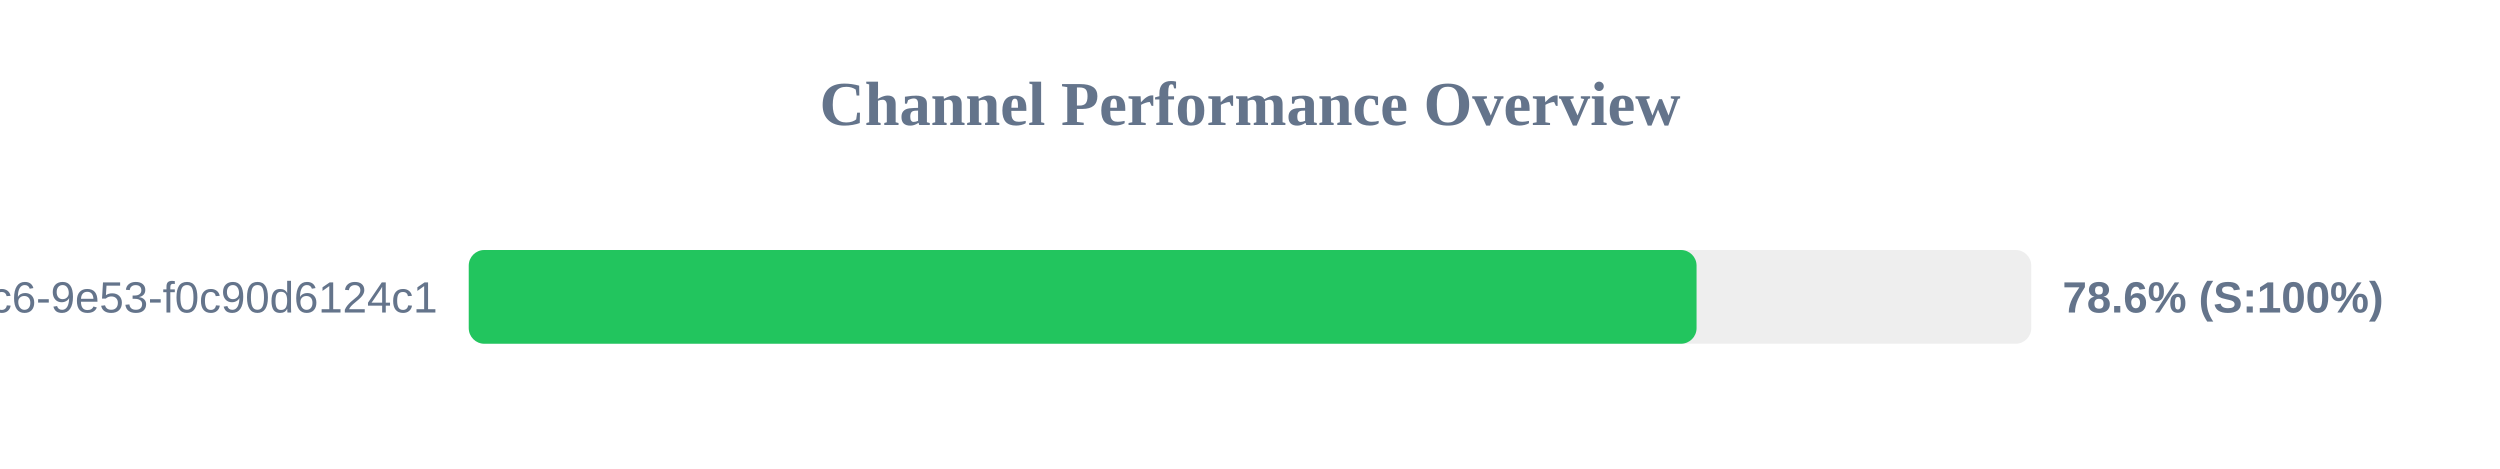
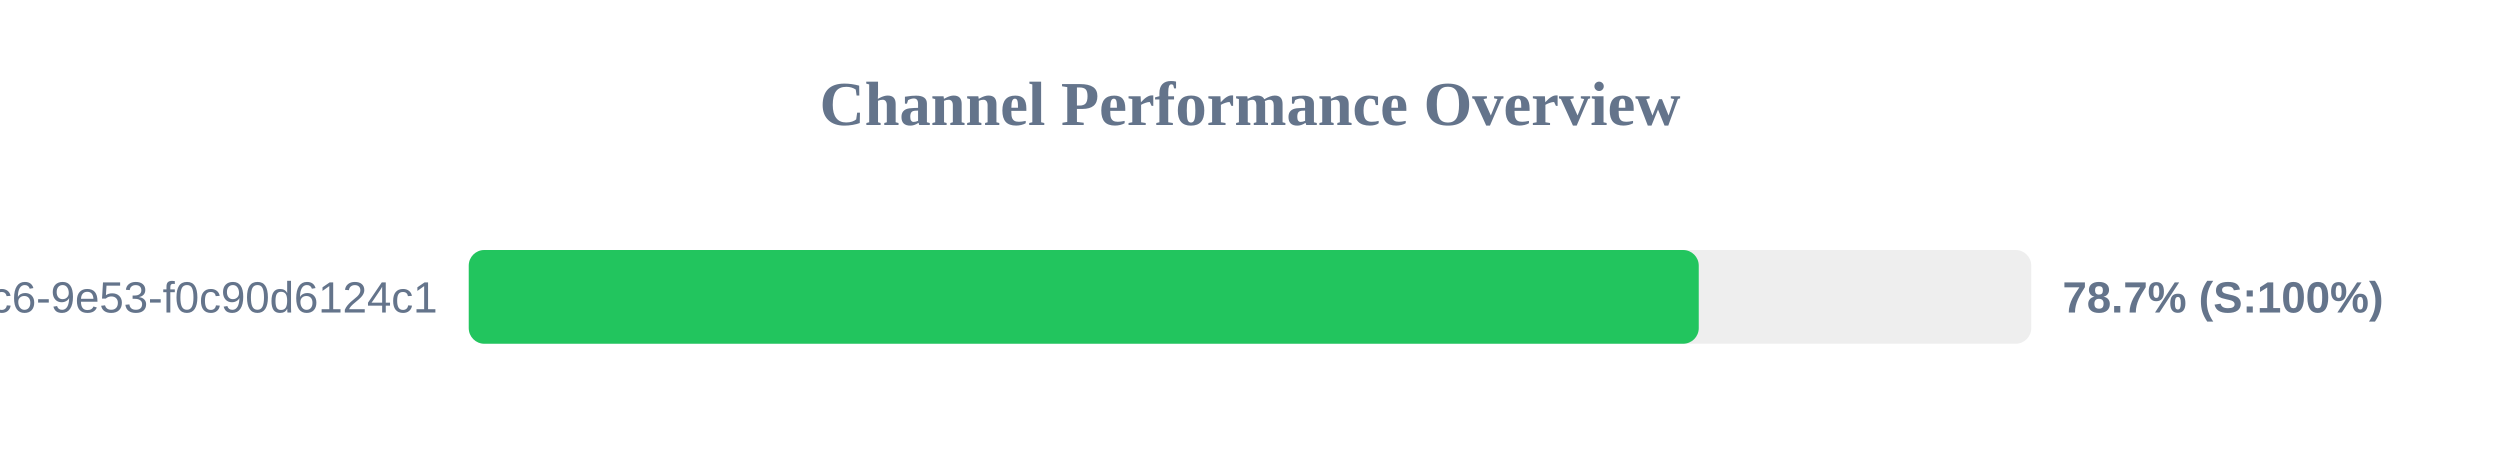
<svg xmlns="http://www.w3.org/2000/svg" width="800" height="150" version="1.1">
  <style>
        .row { font: 14px Arial; fill: #64748b; }
        .score { font: bold 14px Arial; fill: #64748b; }
    </style>
  <text x="400" y="40" text-anchor="middle" font-size="20px" font-weight="bold" fill="#64748b">Channel Performance Overview</text>
  <rect x="150" y="80" width="500" height="30" fill="#eee" rx="5" />
-   <rect x="150" y="80" width="392.9" height="30" fill="#22c55e" rx="5" />
+   <rect x="150" y="80" width="393.6" height="30" fill="#22c55e" rx="5" />
  <text x="140" y="100" text-anchor="end" class="row">?uuid=4685eb2a-5ddb-4dc6-9e53-f0c90d6124c1</text>
-   <text x="660" y="100" text-anchor="start" class="score">78.6% (S:100%)</text>
+   <text x="660" y="100" text-anchor="start" class="score">78.7% (S:100%)</text>
</svg>
